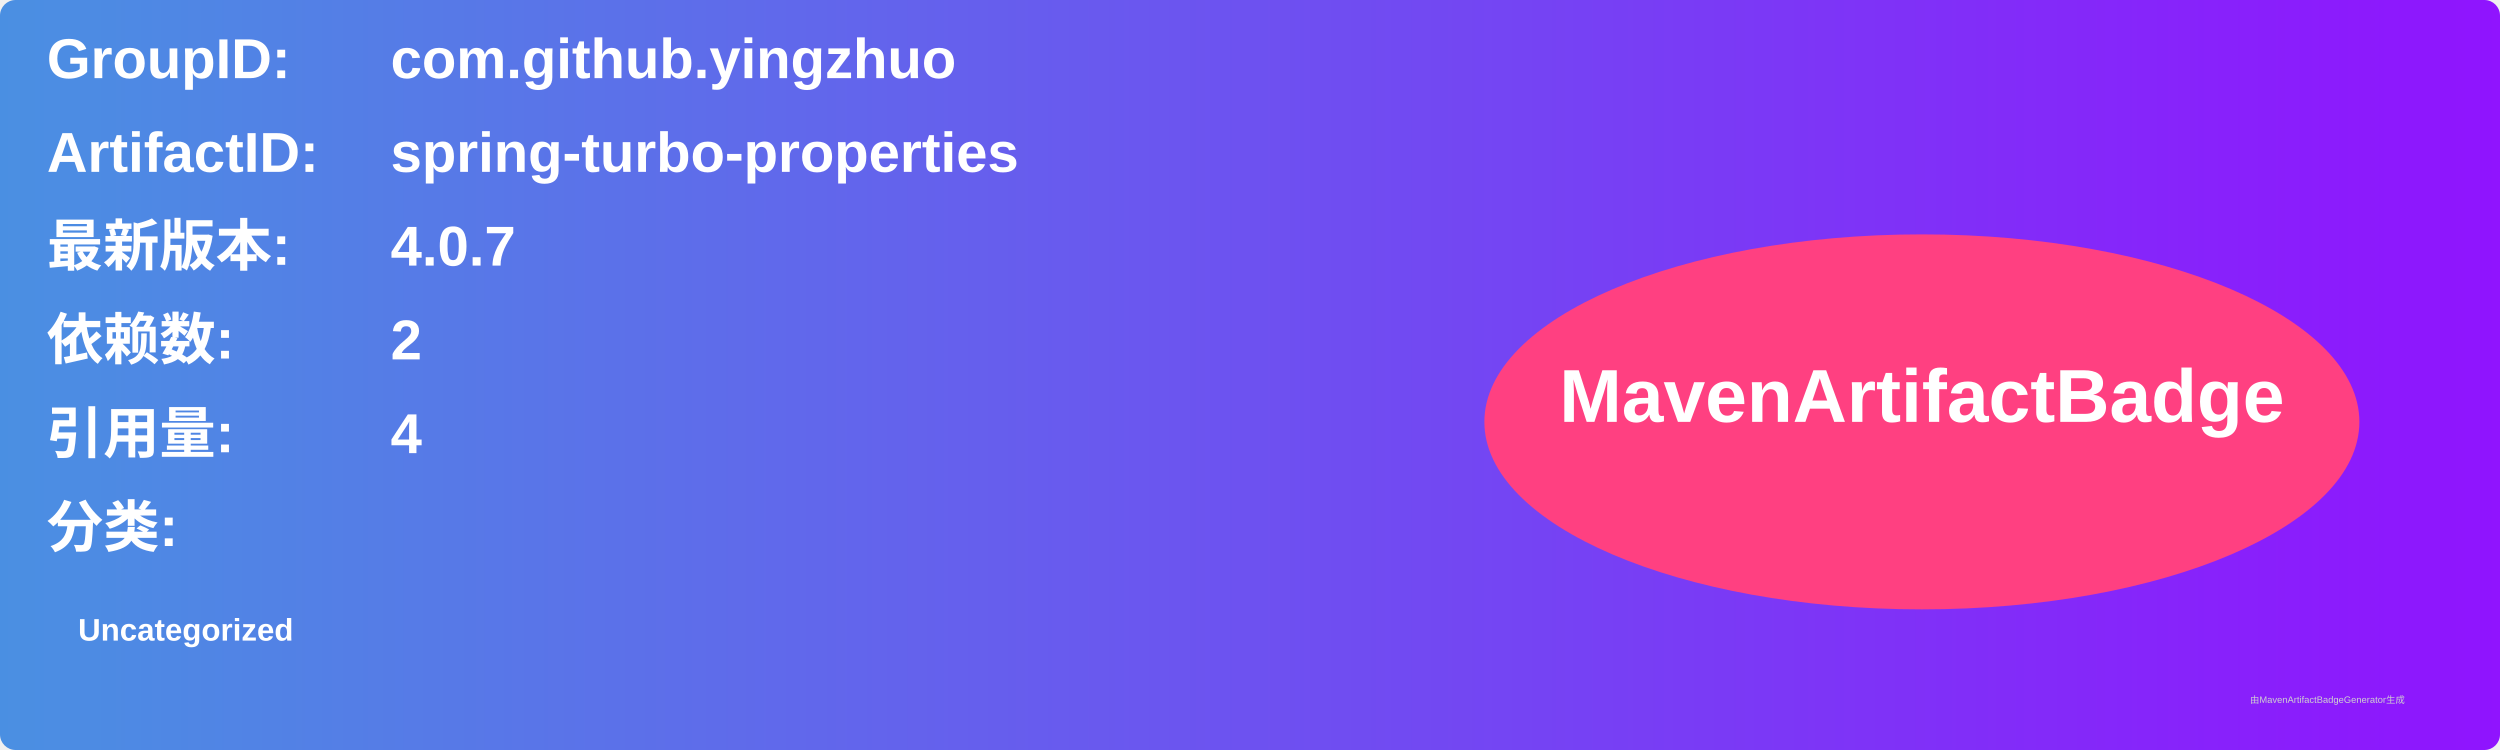
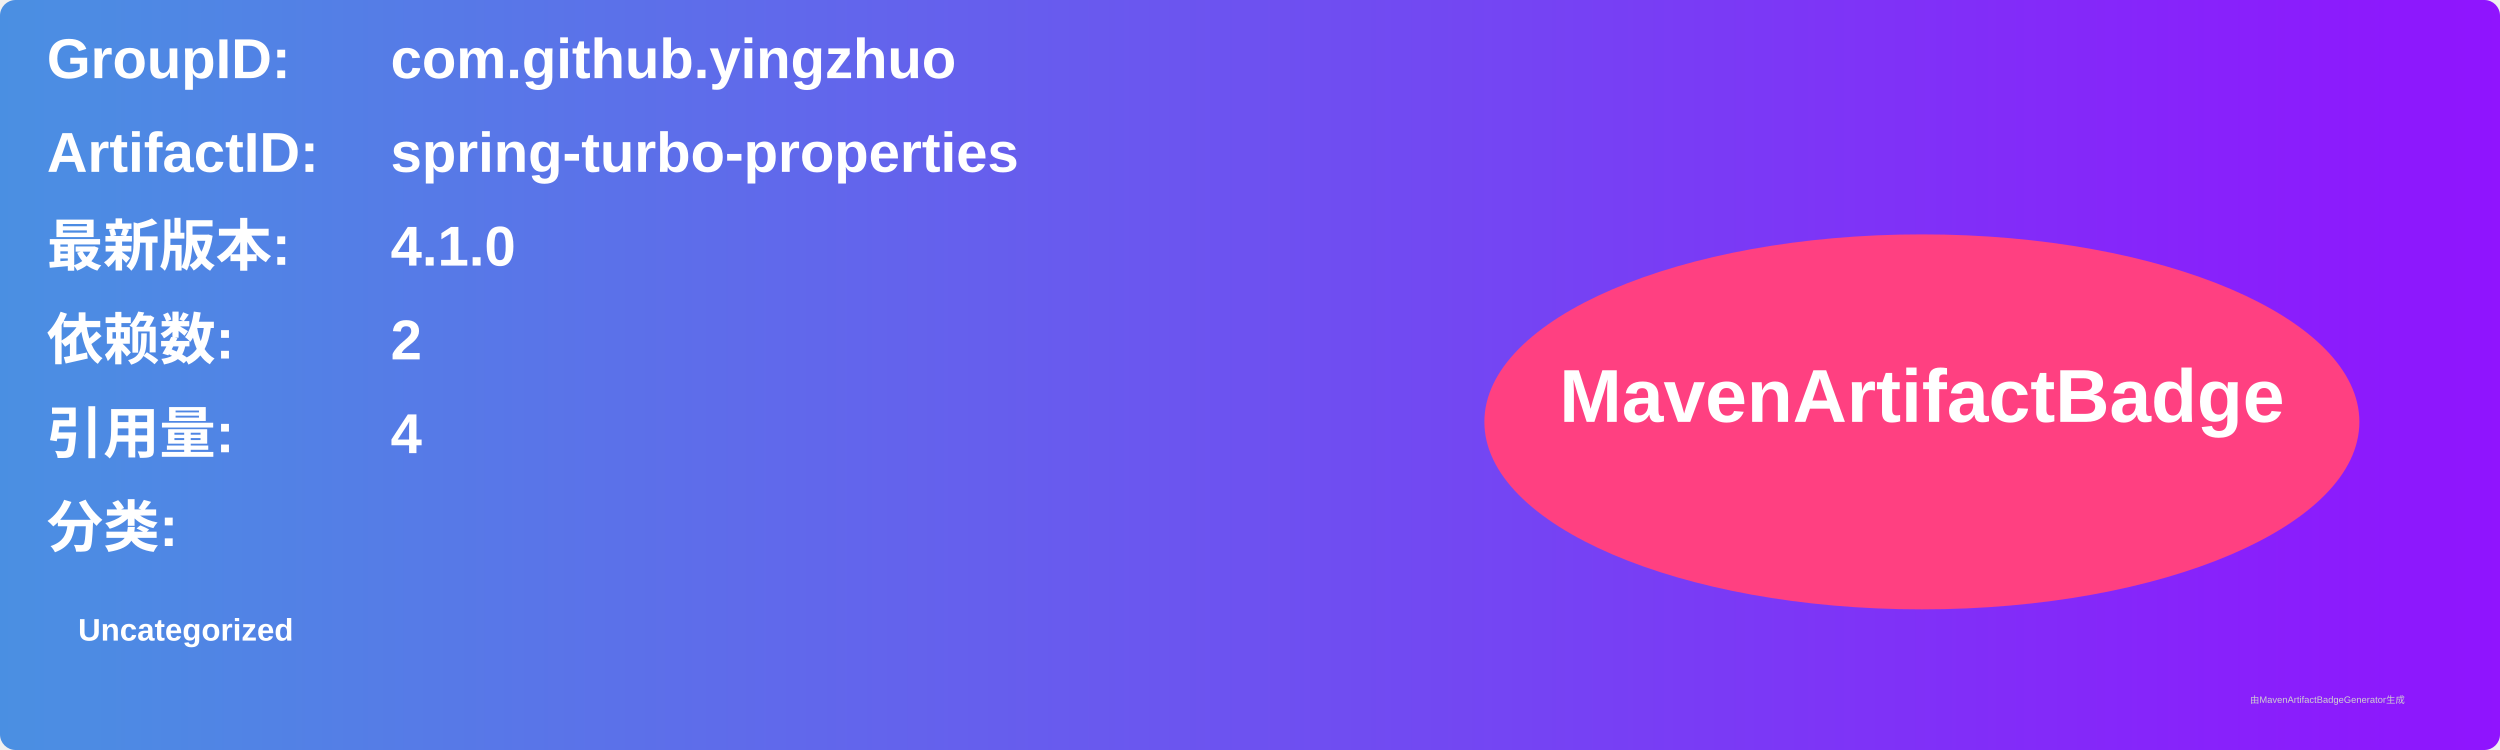
<svg xmlns="http://www.w3.org/2000/svg" width="800" height="240" viewBox="0 0 800 240">
  <linearGradient id="grad" x1="0%" y1="0%" x2="100%" y2="0%">
    <stop offset="0%" stop-color="#4a90e2" />
    <stop offset="100%" stop-color="#9013fe" />
  </linearGradient>
  <rect width="100%" height="100%" rx="5" ry="5" fill="url(#grad)" />
  <g transform="translate(15, 15)">
    <text x="0" y="10" font-family="Arial" font-size="18" fill="white" font-weight="bold" width="260">GroupID:</text>
    <text x="110" y="10" font-family="Arial" font-size="18" fill="white" font-weight="bold" width="460">com.github.yingzhuo</text>
    <text x="0" y="40" font-family="Arial" font-size="18" fill="white" font-weight="bold" width="260">ArtifactID:</text>
    <text x="110" y="40" font-family="Arial" font-size="18" fill="white" font-weight="bold" width="460">spring-turbo-properties</text>
    <text x="0" y="70" font-family="Arial" font-size="18" fill="white" font-weight="bold">最新版本:</text>
    <text x="110" y="70" font-family="Arial" font-size="18" fill="white" font-weight="bold">
-       <tspan font-weight="bold">4.0.7</tspan>
+       <tspan font-weight="bold">4.1.0</tspan>
    </text>
    <text x="0" y="100" font-family="Arial" font-size="18" fill="white" font-weight="bold">依赖数: </text>
    <text x="110" y="100" font-family="Arial" font-size="18" fill="white">
      <tspan font-weight="bold">2</tspan>
    </text>
    <text x="0" y="130" font-family="Arial" font-size="18" fill="white" font-weight="bold">引用量: </text>
    <text x="110" y="130" font-family="Arial" font-size="18" fill="white">
      <tspan font-weight="bold">4</tspan>
    </text>
    <text x="0" y="160" font-family="Arial" font-size="18" fill="white" font-weight="bold">分类:</text>
    <text x="10" y="190" font-family="Arial" font-size="10" fill="white">
      <tspan font-weight="bold">Uncategorized</tspan>
    </text>
    <ellipse cx="600" cy="120" rx="140" ry="60" fill="#ff4081" />
    <text x="600" y="120" text-anchor="middle" font-family="Arial" font-size="24" fill="white" font-weight="bold">MavenArtifactBadge</text>
  </g>
  <text x="720" y="225" font-family="Arial" font-size="3" fill="#d0d0d0">由MavenArtifactBadgeGenerator生成</text>
</svg>
